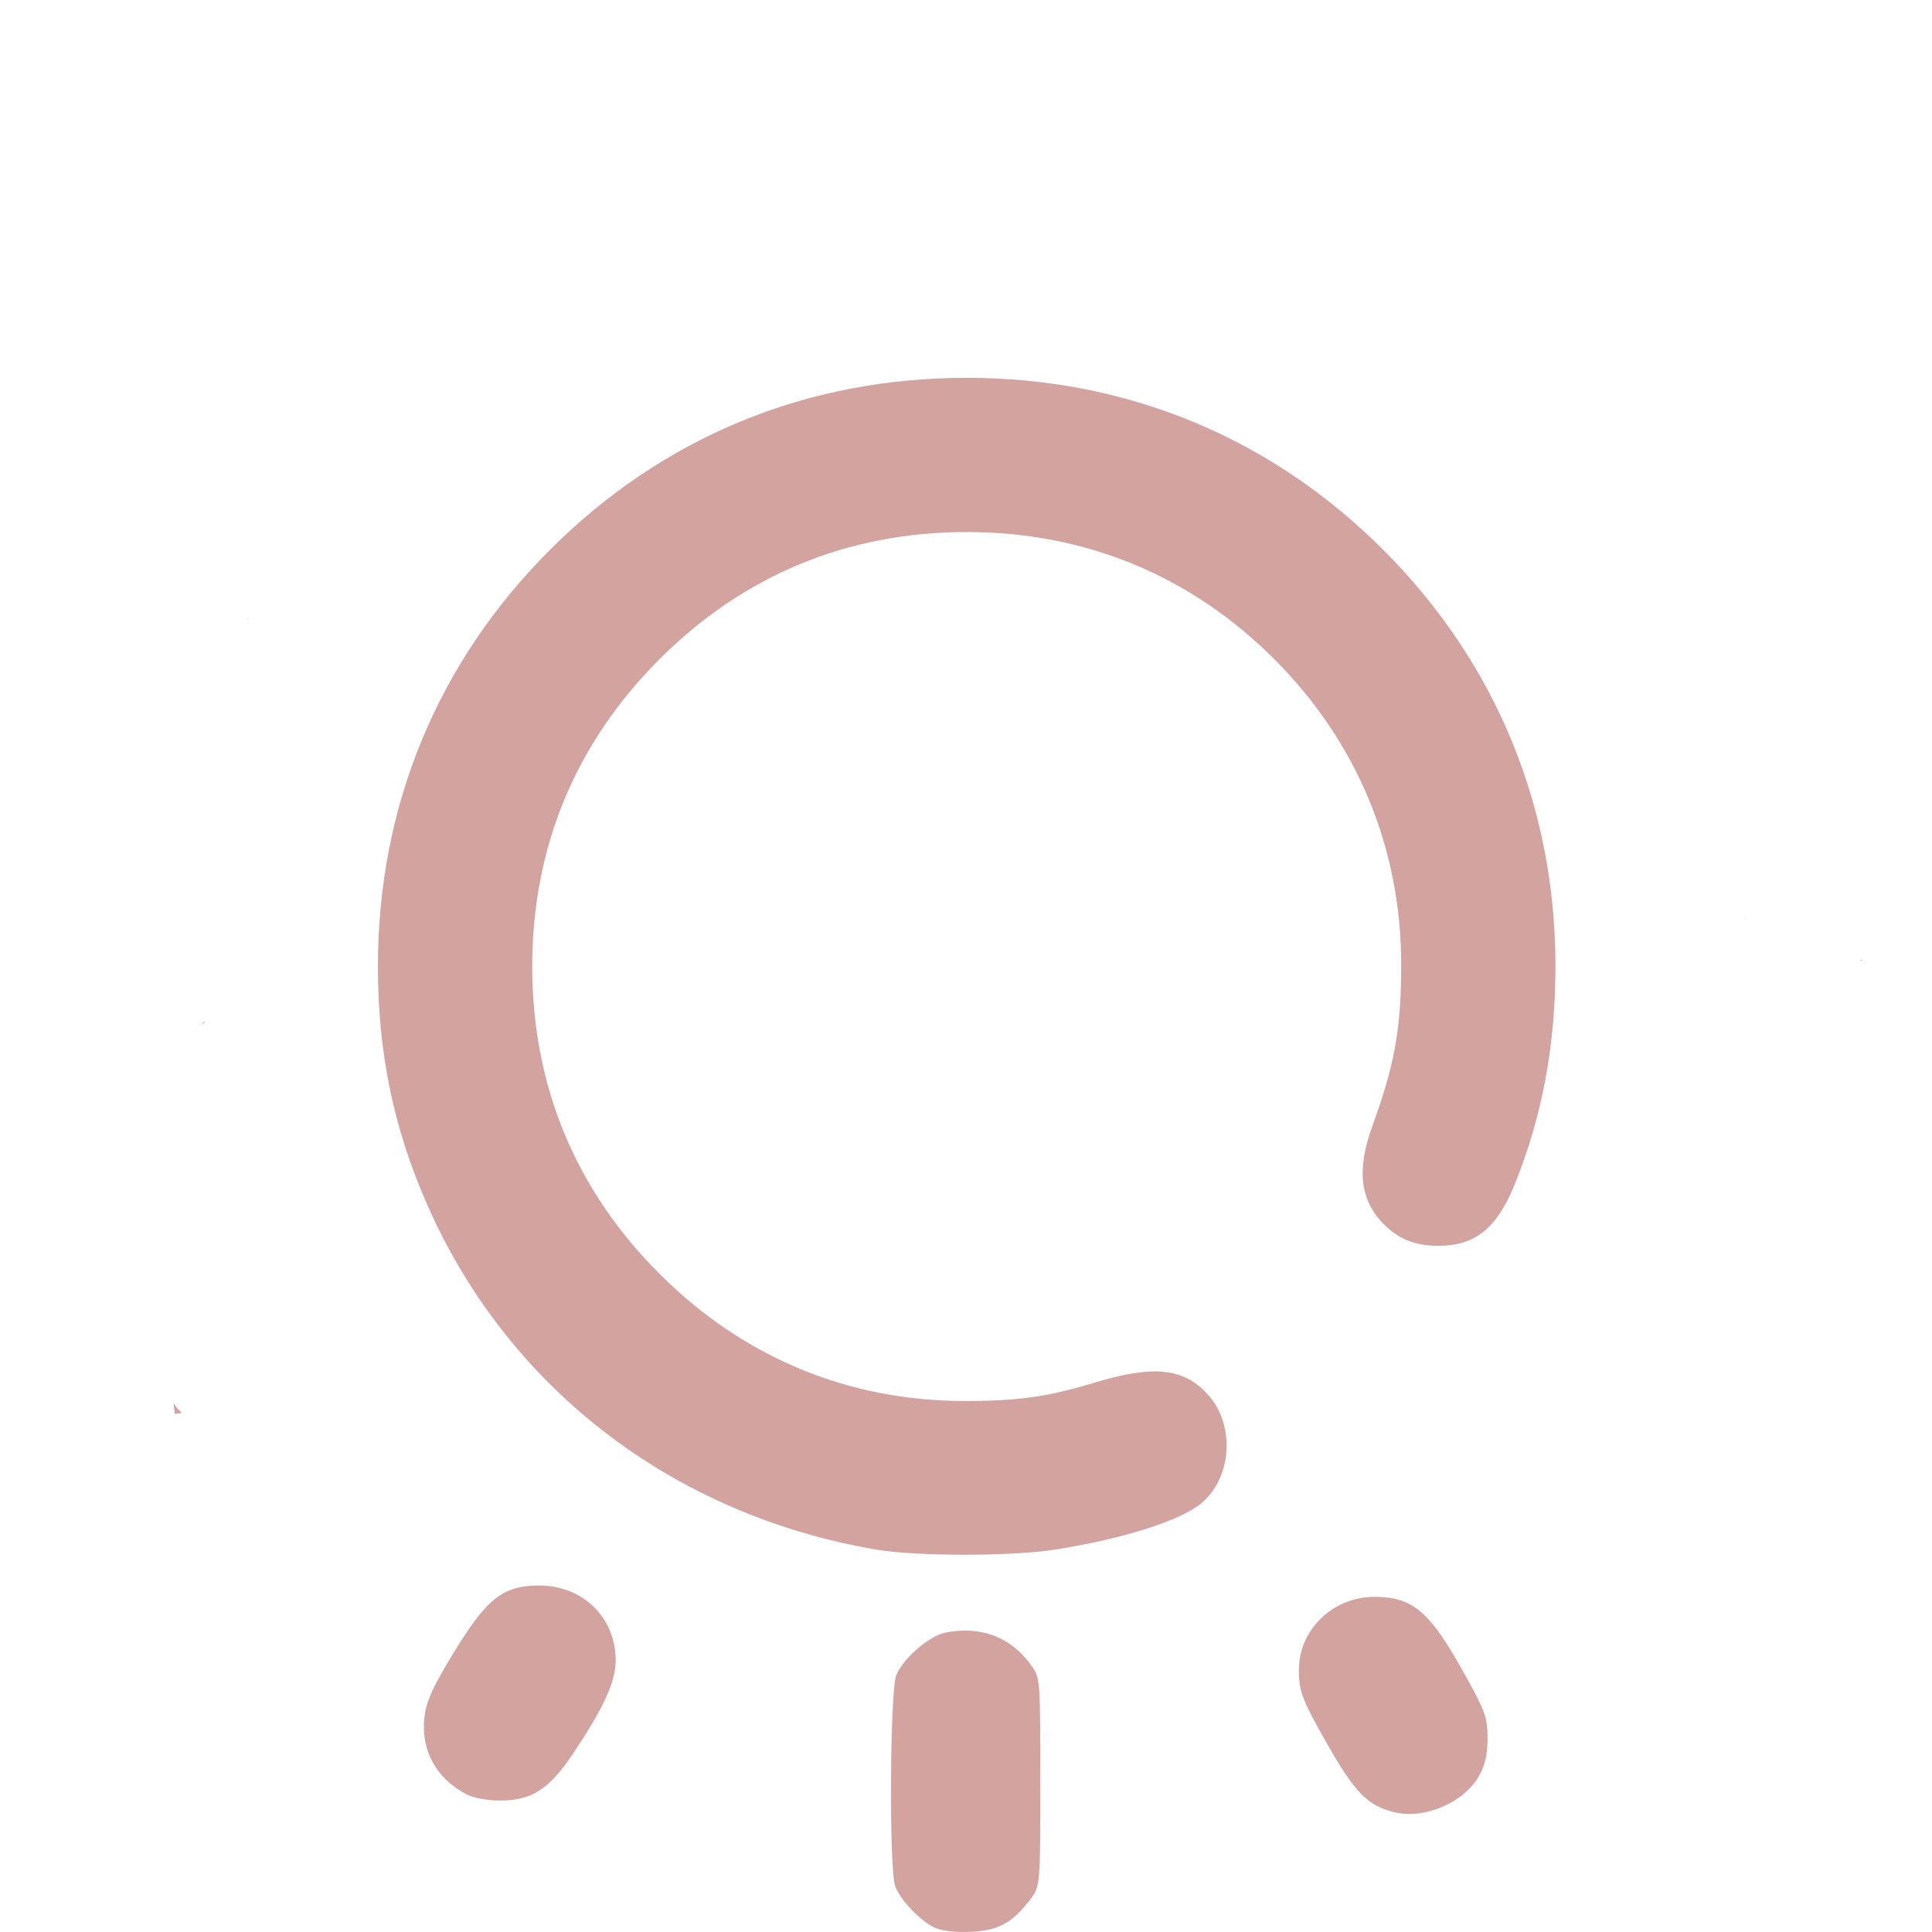
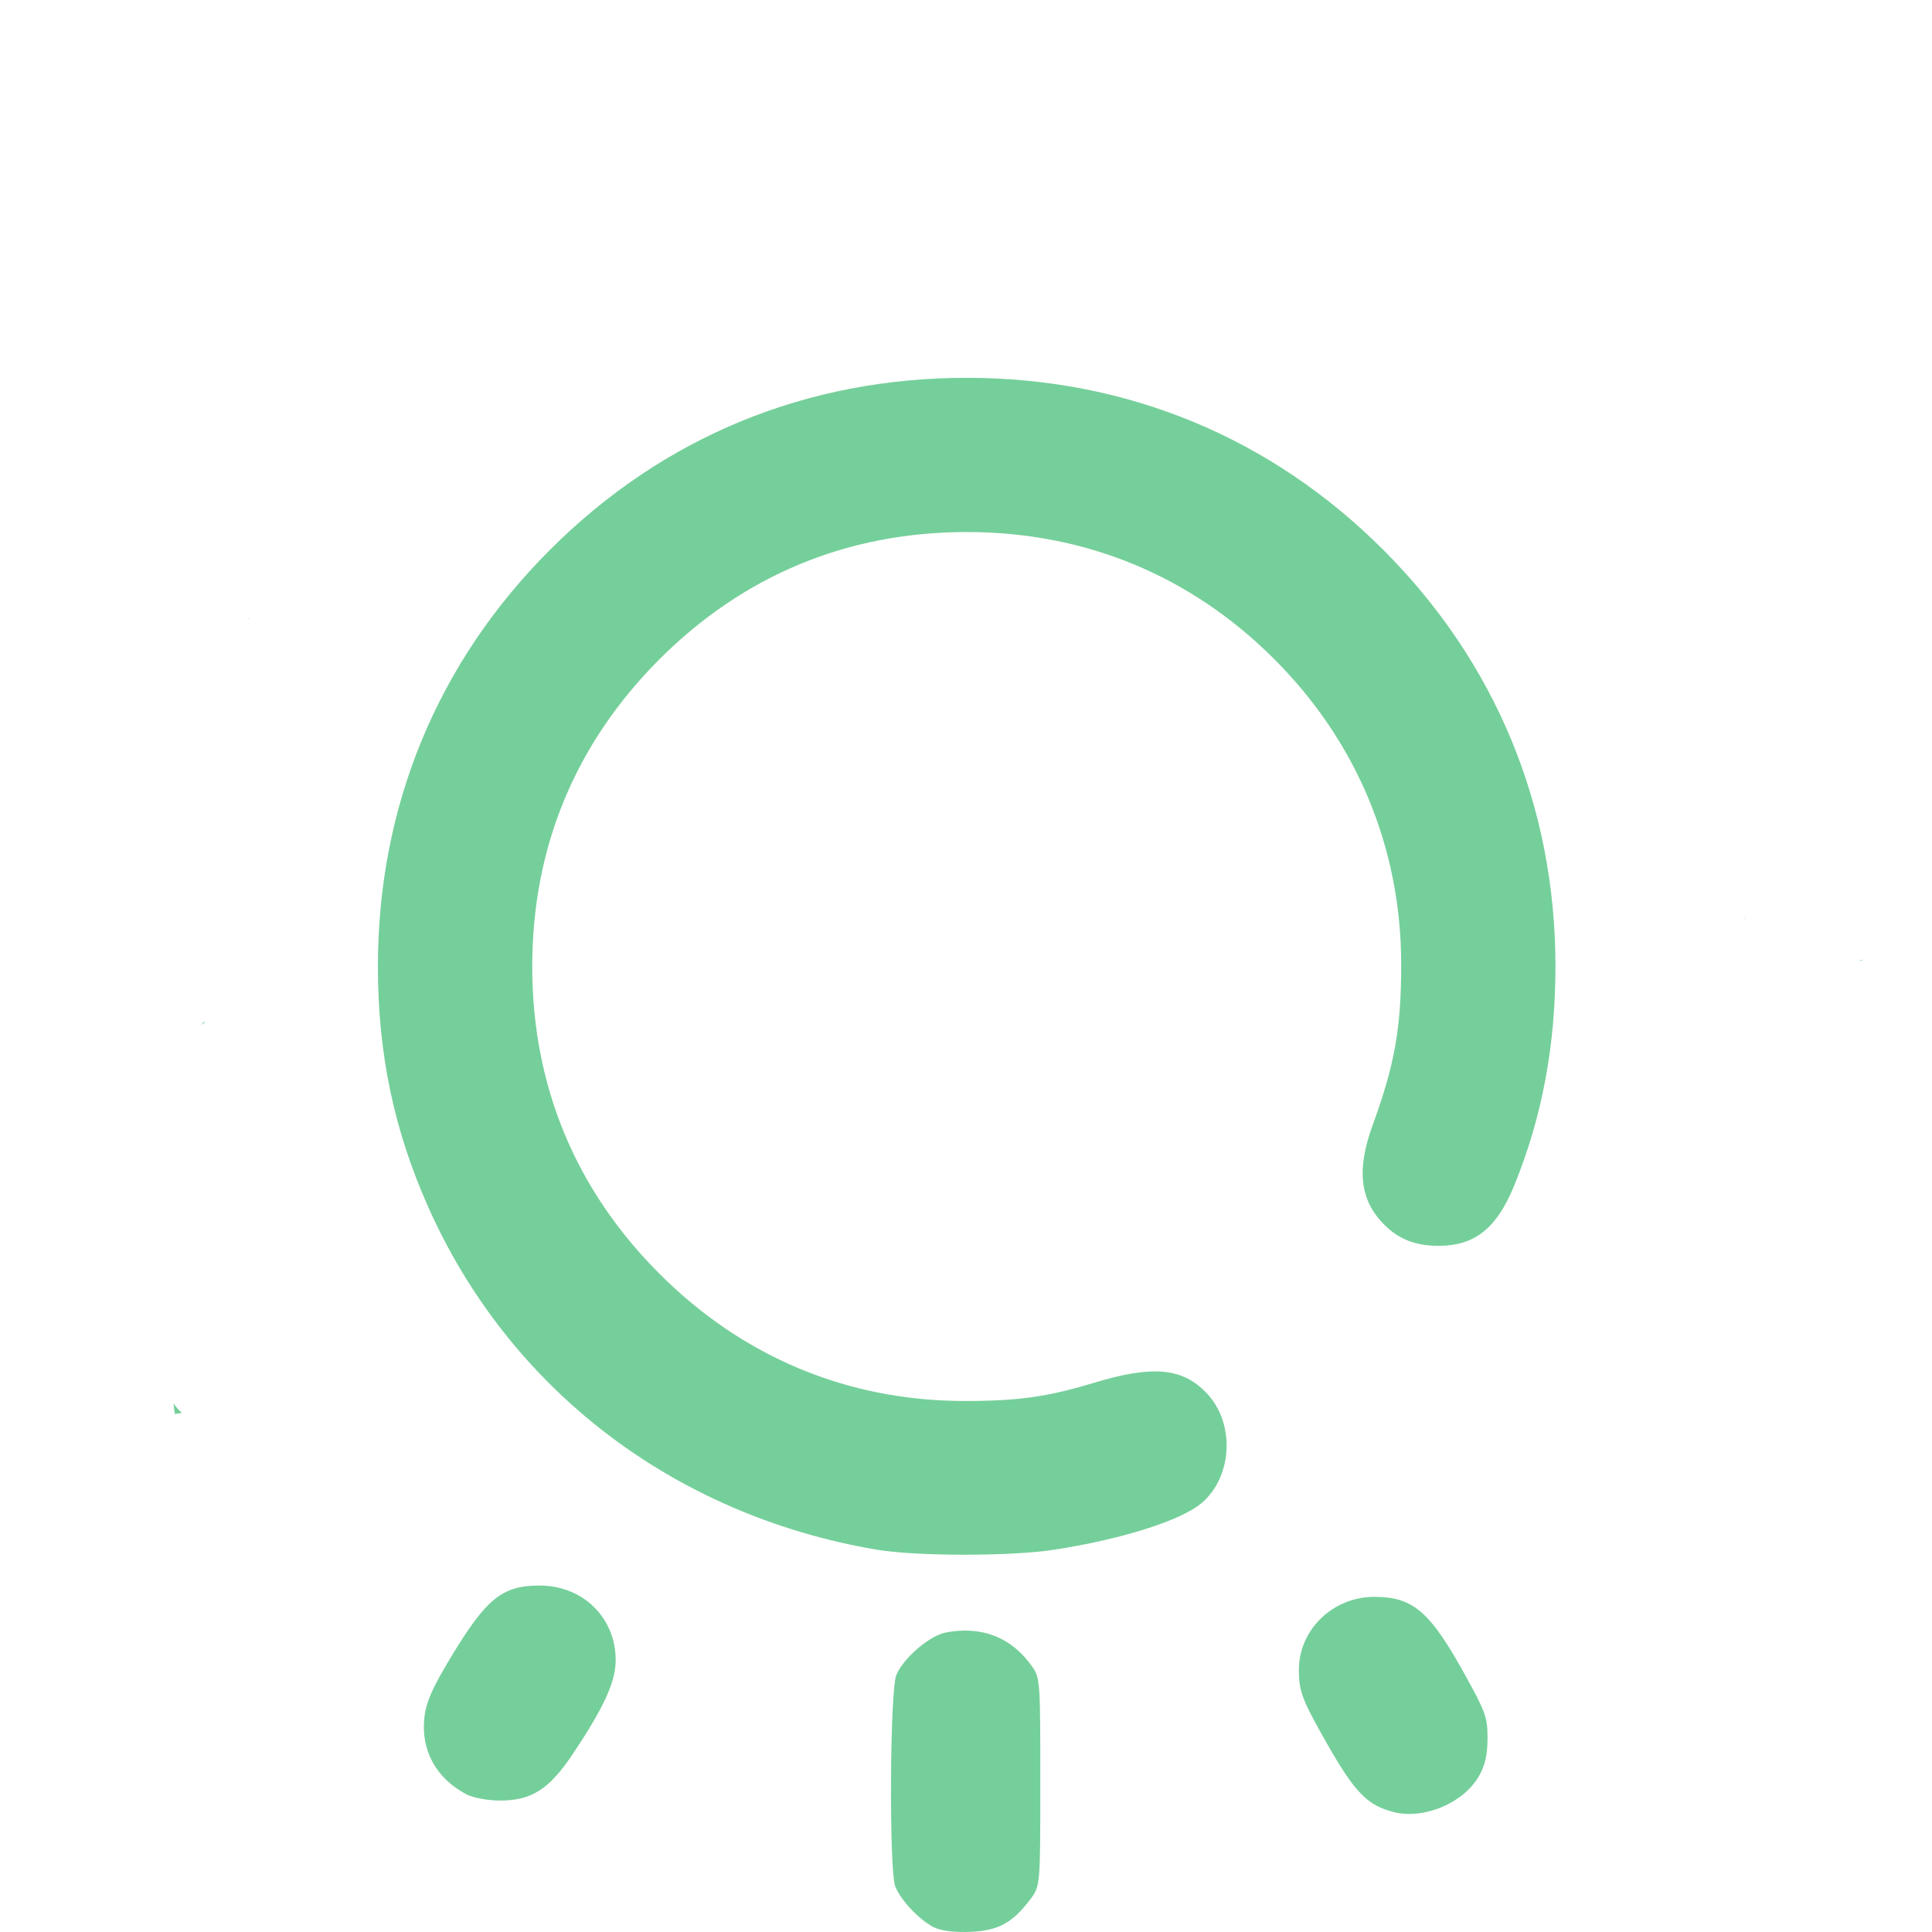
<svg xmlns="http://www.w3.org/2000/svg" xmlns:xlink="http://www.w3.org/1999/xlink" width="512" height="512" viewBox="0 0 135.467 135.467" version="1.1" id="svg1" xml:space="preserve">
  <defs id="defs1">
    <linearGradient id="linearGradient11">
-       <stop style="stop-color:#d2a39f;stop-opacity:1;" offset="0" id="stop11" />
-       <stop style="stop-color:#d2a39f;stop-opacity:1" offset="1" id="stop12" />
+       <stop style="stop-color:#75cf9a;stop-opacity:1;" offset="0" id="stop11" />
+       <stop style="stop-color:#75cf9a;stop-opacity:1" offset="1" id="stop12" />
    </linearGradient>
    <linearGradient xlink:href="#linearGradient11" id="linearGradient12" x1="32.192" y1="210.029" x2="133.183" y2="210.029" gradientUnits="userSpaceOnUse" />
  </defs>
  <g id="layer1" transform="matrix(0.9377842,0,0,0.9377842,-29.99041,-129.1272)">
    <path id="path11" style="fill:url(#linearGradient12);fill-opacity:1" d="m 101.792,146.775 c -0.01,0.072 -0.007,0.146 0.004,0.219 8.9e-4,-0.073 -3e-5,-0.146 -0.004,-0.219 z m 2.468,19.168 c -12,0 -22.724,4.426 -31.157,12.859 -8.423,8.423 -12.867,19.185 -12.867,31.157 0,6.497 1.192,12.202 3.754,17.964 6.063,13.637 18.363,23.05 33.497,25.633 2.954,0.504 10.017,0.513 13.264,0.017 5.024,-0.767 9.507,-2.178 11.051,-3.478 2.333,-1.963 2.544,-5.937 0.436,-8.197 -1.808,-1.938 -4.049,-2.151 -8.482,-0.807 -3.444,1.045 -5.679,1.358 -9.668,1.354 -8.733,-0.008 -16.564,-3.276 -22.801,-9.513 -6.289,-6.289 -9.512,-14.073 -9.512,-22.973 0,-8.9 3.223,-16.684 9.512,-22.973 6.289,-6.289 14.073,-9.512 22.973,-9.512 8.866,0 16.75,3.257 22.989,9.496 6.188,6.188 9.489,14.118 9.497,22.817 0.005,4.763 -0.483,7.513 -2.132,12.026 -1.222,3.346 -0.958,5.627 0.863,7.447 1.098,1.098 2.344,1.583 4.063,1.583 2.72,0 4.357,-1.311 5.671,-4.541 2.072,-5.092 3.077,-10.465 3.07,-16.411 -0.015,-11.911 -4.478,-22.69 -12.871,-31.083 -8.415,-8.415 -19.192,-12.866 -31.151,-12.866 z m -53.704,17.972 c -0.019,0.004 -0.037,0.007 -0.056,0.011 0.029,0.017 0.058,0.035 0.087,0.052 -0.01,-0.021 -0.02,-0.042 -0.03,-0.063 z m 111.884,22.376 c -0.035,0.039 -0.023,0.019 0.015,0.126 0.005,0.015 0.011,0.031 0.017,0.046 -0.008,-0.057 -0.019,-0.115 -0.032,-0.172 z m 8.772,3.17 c -0.039,-1.5e-4 -0.125,0.027 -0.163,0.044 -0.023,0.011 -0.046,0.021 -0.067,0.031 0.017,-0.002 0.033,-0.004 0.049,-0.007 0.067,-0.009 0.157,0.007 0.196,-0.047 0.003,-0.004 0.005,-0.008 0.005,-0.011 v -5.5e-4 -5.5e-4 -5.5e-4 -5.5e-4 l -5.5e-4,-5.5e-4 v -5.5e-4 -5.5e-4 l -5.5e-4,-5.6e-4 -5.5e-4,-5.5e-4 v -5.5e-4 l -5.5e-4,-5.5e-4 -5.5e-4,-5.5e-4 -5.5e-4,-5.5e-4 -5.5e-4,-5.5e-4 h -5.6e-4 -5.5e-4 -5.5e-4 c -0.004,-0.002 -0.009,-0.002 -0.014,-0.002 z m -123.873,4.627 c -0.054,0.014 -0.108,0.028 -0.162,0.042 -0.044,0.072 -0.088,0.143 -0.133,0.212 0.104,-0.085 0.202,-0.169 0.295,-0.255 z m -2.379,28.535 c 0.02,0.266 0.05,0.531 0.094,0.794 0.177,-0.029 0.354,-0.058 0.531,-0.086 -0.253,-0.214 -0.461,-0.452 -0.625,-0.708 z m -1.178,1.014 c -0.042,0.001 -0.083,0.003 -0.125,0.006 -0.011,7.2e-4 -0.036,0.008 -0.042,0.012 l -5.51e-4,5.5e-4 h -5.51e-4 v 5.5e-4 5.5e-4 h 5.51e-4 c 4.79e-4,3e-5 0.001,8e-5 0.002,0 0.055,-0.005 0.111,-0.012 0.166,-0.019 z m 28.544,12.606 c -2.799,0 -3.986,0.964 -6.666,5.413 -1.346,2.235 -1.812,3.291 -1.944,4.406 -0.293,2.478 0.855,4.592 3.15,5.8 0.467,0.246 1.554,0.451 2.425,0.457 2.431,0.017 3.741,-0.817 5.557,-3.539 2.3,-3.448 3.166,-5.35 3.166,-6.951 0,-3.182 -2.447,-5.585 -5.688,-5.585 z m 62.412,0.847 c -3.109,0 -5.642,2.457 -5.642,5.471 0,1.602 0.244,2.237 2.131,5.552 2.062,3.622 3.02,4.594 5.002,5.078 2.257,0.551 5.203,-0.707 6.335,-2.706 0.46,-0.813 0.635,-1.584 0.638,-2.819 0.004,-1.556 -0.14,-1.962 -1.712,-4.798 -2.601,-4.696 -3.867,-5.779 -6.753,-5.779 z m -30.229,2.532 c -0.267,-0.014 -0.541,-0.012 -0.821,0.006 -0.319,0.021 -0.647,0.062 -0.981,0.125 -1.222,0.229 -3.176,1.906 -3.711,3.184 -0.479,1.143 -0.547,14.557 -0.08,15.795 0.39,1.034 1.874,2.591 2.946,3.09 0.526,0.245 1.544,0.364 2.687,0.314 2.066,-0.09 3.111,-0.654 4.439,-2.395 0.775,-1.017 0.775,-1.017 0.775,-8.8 0,-7.689 -0.008,-7.794 -0.655,-8.7 -1.165,-1.634 -2.729,-2.519 -4.6,-2.618 z" />
  </g>
</svg>
